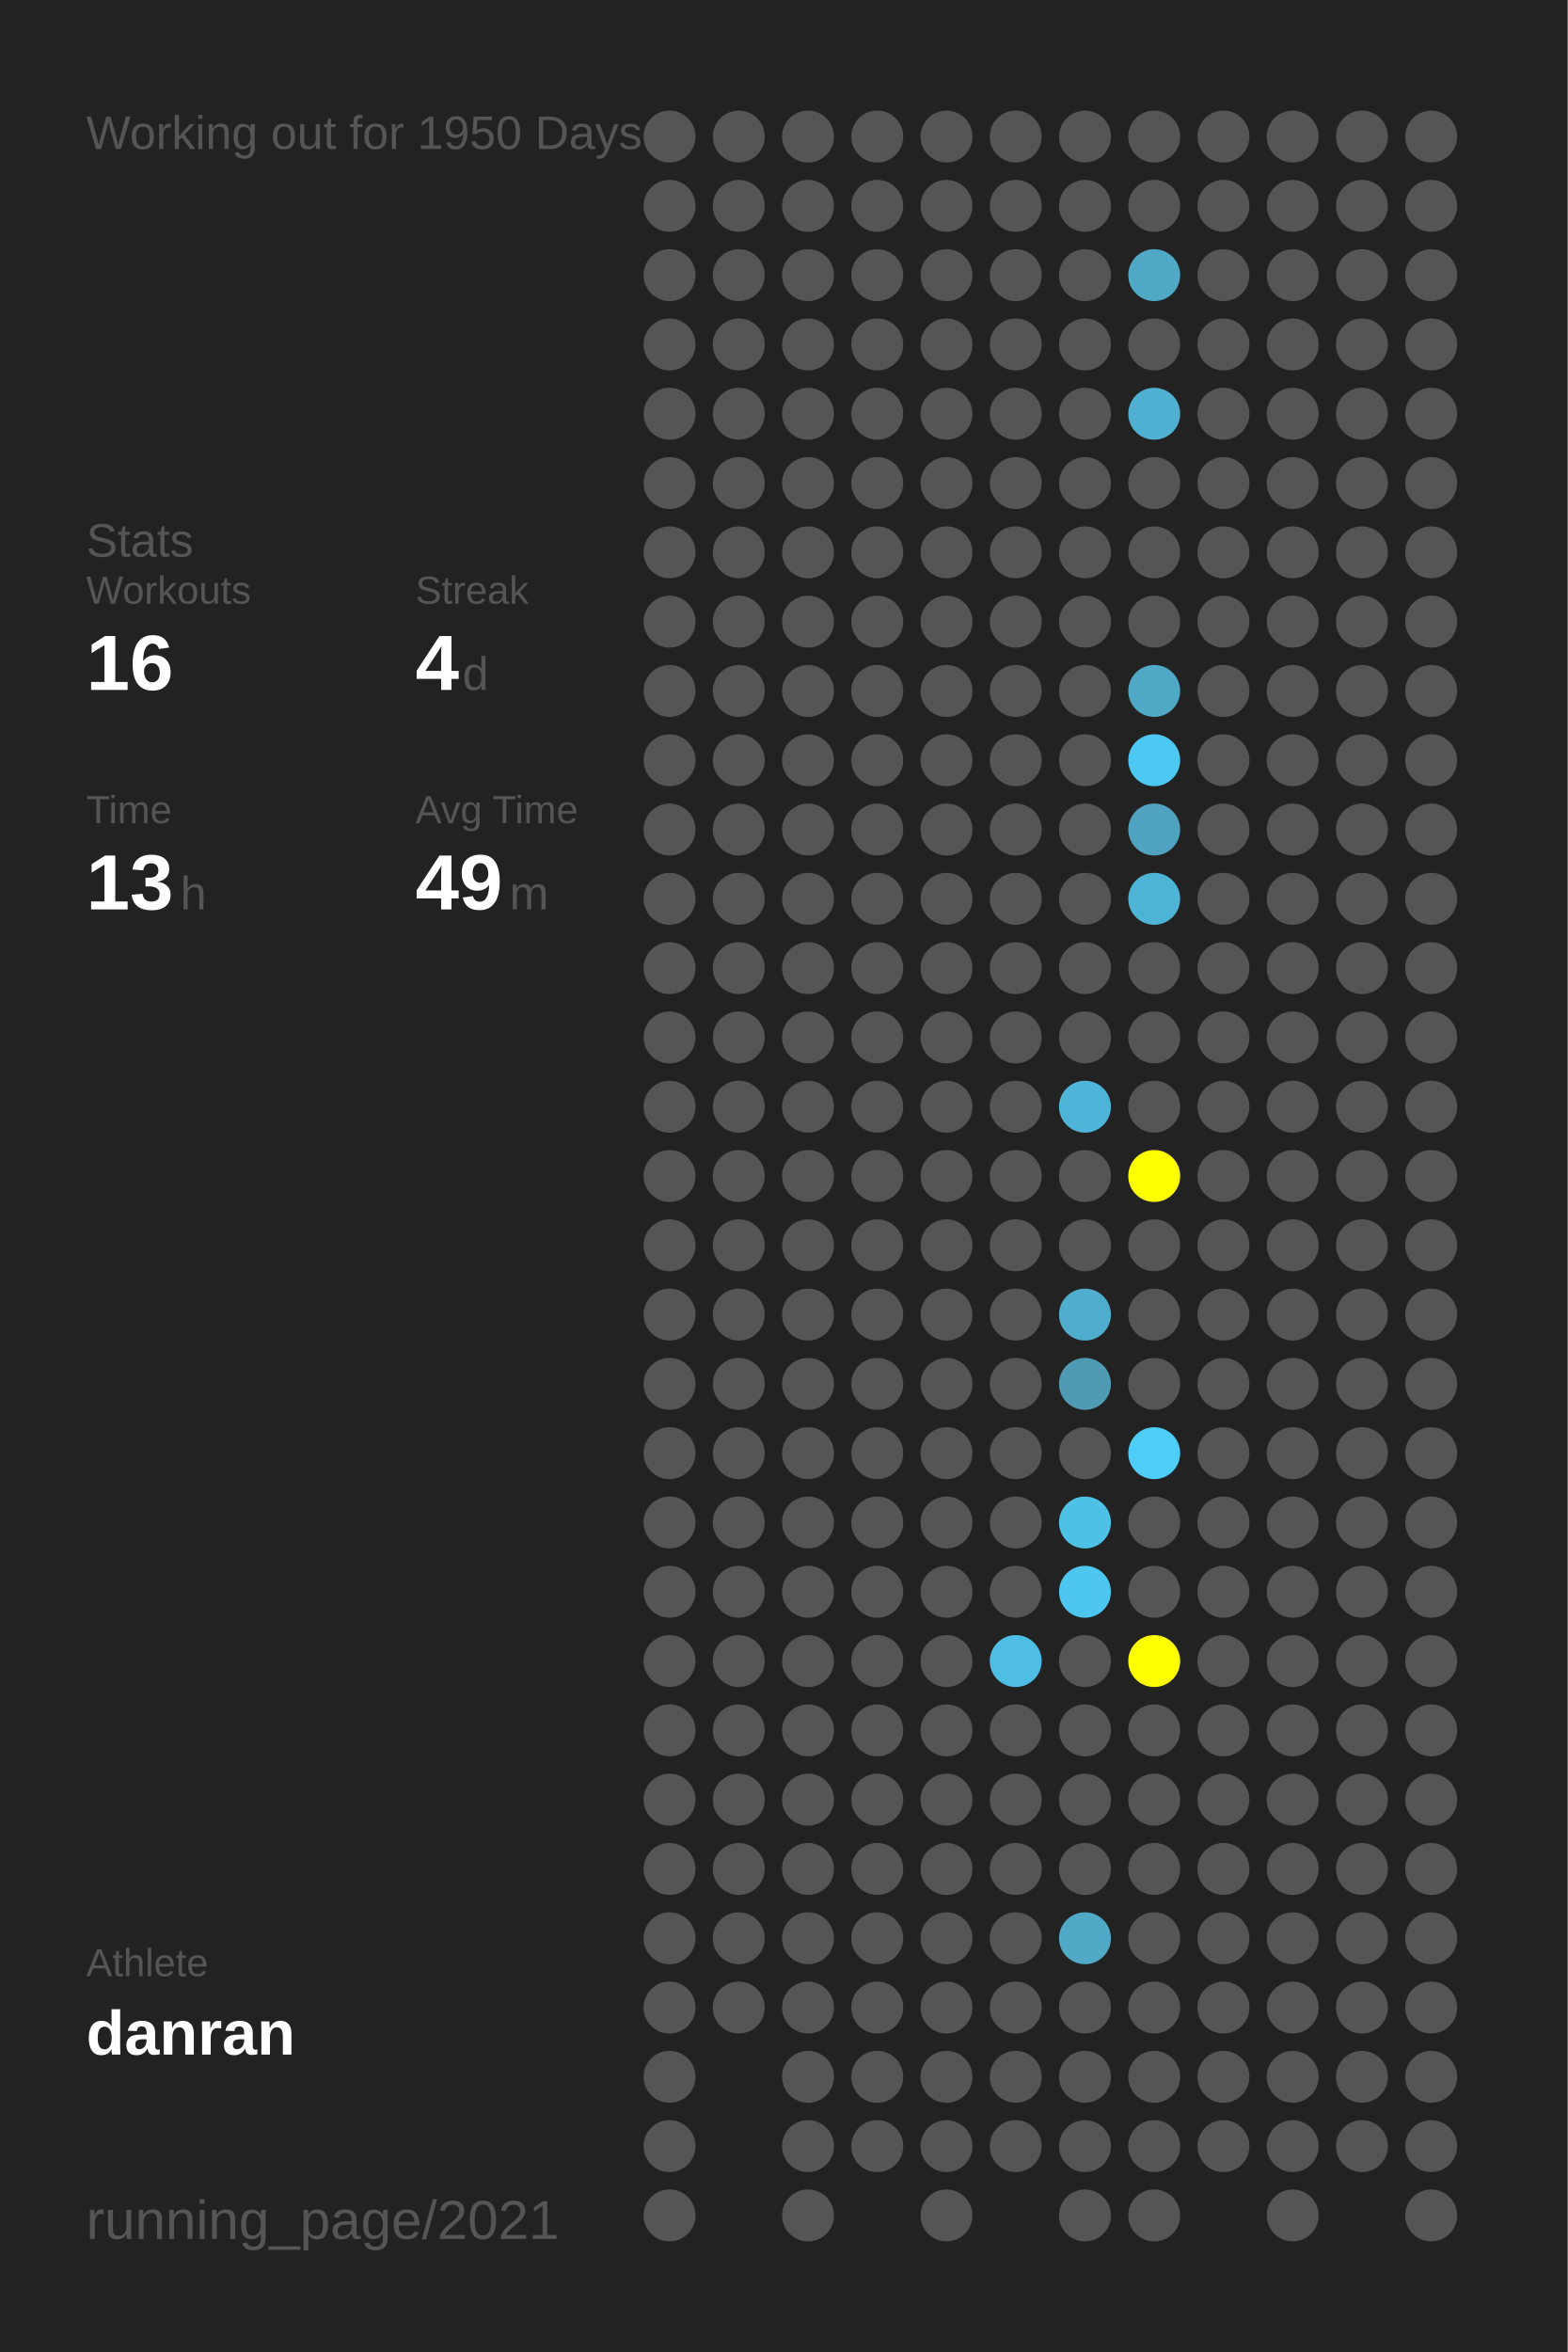
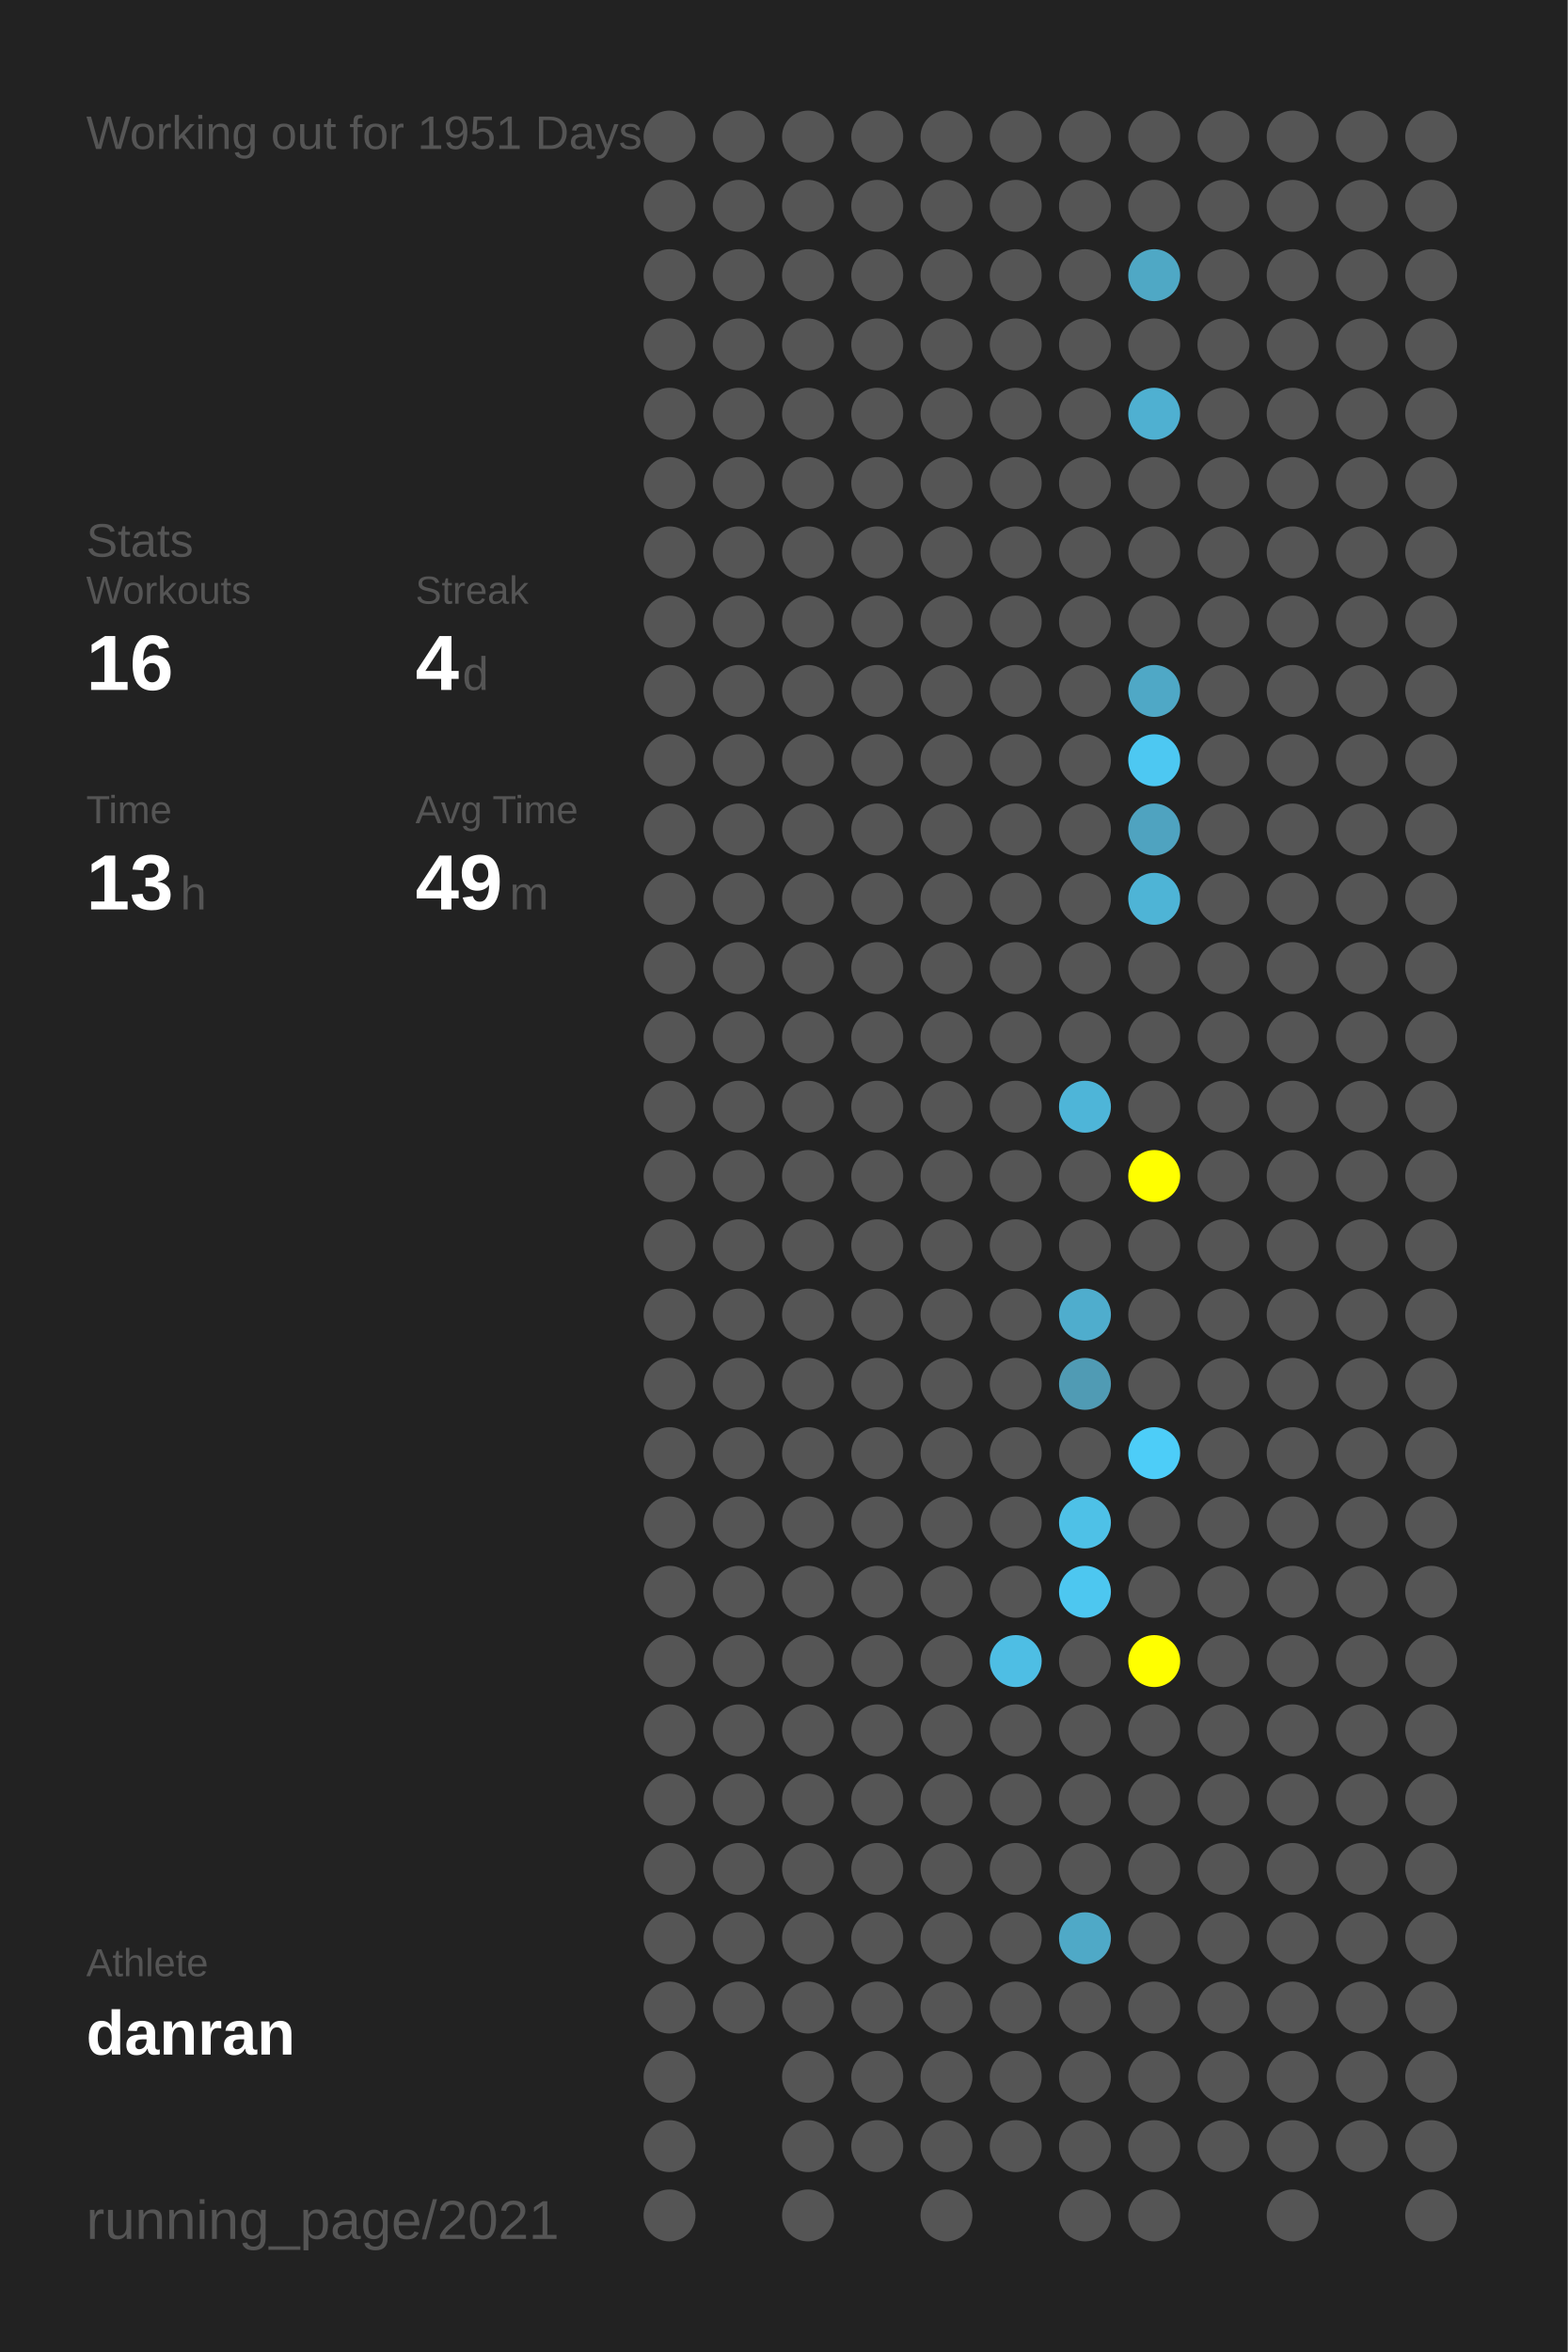
<svg xmlns="http://www.w3.org/2000/svg" baseProfile="full" height="300mm" version="1.1" viewBox="0,0,200,300" width="200mm">
  <defs />
  <rect fill="#222222" height="300" width="200" x="0" y="0" />
-   <text fill="#555555" style="font-size:6px; font-family:Arial;" x="11" y="19">Working out for 1950 Days</text>
+   <text fill="#555555" style="font-size:6px; font-family:Arial;" x="11" y="19">Working out for 1951 Days</text>
  <text fill="#555555" style="font-size:6px; font-family:Arial;" x="11" y="71">Stats</text>
  <text fill="#555555" style="font-size:5px; font-family:Arial;" x="11" y="77">Workouts</text>
  <text fill="#FFFFFF" style="font-size:10px; font-family:Arial; font-weight:bold;" x="11" y="88">16</text>
  <text fill="#555555" style="font-size:5px; font-family:Arial;" x="53" y="77">Streak</text>
  <text fill="#FFFFFF" style="font-size:10px; font-family:Arial; font-weight:bold;" x="53" y="88">4</text>
  <text fill="#555555" style="font-size:6px; font-family:Arial;" x="59" y="88">d</text>
  <text fill="#555555" style="font-size:5px; font-family:Arial;" x="11" y="105">Time</text>
  <text fill="#FFFFFF" style="font-size:10px; font-family:Arial; font-weight:bold;" x="11" y="116">13</text>
  <text fill="#555555" style="font-size:6px; font-family:Arial;" x="23" y="116">h</text>
  <text fill="#555555" style="font-size:5px; font-family:Arial;" x="53" y="105">Avg Time</text>
  <text fill="#FFFFFF" style="font-size:10px; font-family:Arial; font-weight:bold;" x="53" y="116">49</text>
  <text fill="#555555" style="font-size:6px; font-family:Arial;" x="65" y="116">m</text>
  <text fill="#555555" style="font-size:5px; font-family:Arial;" x="11" y="252.065">Athlete</text>
  <text fill="#FFFFFF" style="font-size:8px; font-family:Arial; font-weight:bold;" x="11" y="262.065">danran</text>
  <text fill="#555555" style="font-size:7px; font-family:Arial;" x="11" y="285.581">running_page/2021</text>
  <circle cx="85.417" cy="17.419" fill="#555555" r="3.312" />
  <circle cx="85.417" cy="26.258" fill="#555555" r="3.312" />
  <circle cx="85.417" cy="35.097" fill="#555555" r="3.312" />
  <circle cx="85.417" cy="43.935" fill="#555555" r="3.312" />
  <circle cx="85.417" cy="52.774" fill="#555555" r="3.312" />
  <circle cx="85.417" cy="61.613" fill="#555555" r="3.312" />
  <circle cx="85.417" cy="70.452" fill="#555555" r="3.312" />
  <circle cx="85.417" cy="79.29" fill="#555555" r="3.312" />
  <circle cx="85.417" cy="88.129" fill="#555555" r="3.312" />
  <circle cx="85.417" cy="96.968" fill="#555555" r="3.312" />
  <circle cx="85.417" cy="105.806" fill="#555555" r="3.312" />
  <circle cx="85.417" cy="114.645" fill="#555555" r="3.312" />
  <circle cx="85.417" cy="123.484" fill="#555555" r="3.312" />
  <circle cx="85.417" cy="132.323" fill="#555555" r="3.312" />
  <circle cx="85.417" cy="141.161" fill="#555555" r="3.312" />
  <circle cx="85.417" cy="150" fill="#555555" r="3.312" />
  <circle cx="85.417" cy="158.839" fill="#555555" r="3.312" />
  <circle cx="85.417" cy="167.677" fill="#555555" r="3.312" />
  <circle cx="85.417" cy="176.516" fill="#555555" r="3.312" />
  <circle cx="85.417" cy="185.355" fill="#555555" r="3.312" />
  <circle cx="85.417" cy="194.194" fill="#555555" r="3.312" />
  <circle cx="85.417" cy="203.032" fill="#555555" r="3.312" />
  <circle cx="85.417" cy="211.871" fill="#555555" r="3.312" />
  <circle cx="85.417" cy="220.71" fill="#555555" r="3.312" />
  <circle cx="85.417" cy="229.548" fill="#555555" r="3.312" />
  <circle cx="85.417" cy="238.387" fill="#555555" r="3.312" />
  <circle cx="85.417" cy="247.226" fill="#555555" r="3.312" />
  <circle cx="85.417" cy="256.065" fill="#555555" r="3.312" />
  <circle cx="85.417" cy="264.903" fill="#555555" r="3.312" />
  <circle cx="85.417" cy="273.742" fill="#555555" r="3.312" />
  <circle cx="85.417" cy="282.581" fill="#555555" r="3.312" />
  <circle cx="94.25" cy="17.419" fill="#555555" r="3.312" />
  <circle cx="94.25" cy="26.258" fill="#555555" r="3.312" />
  <circle cx="94.25" cy="35.097" fill="#555555" r="3.312" />
  <circle cx="94.25" cy="43.935" fill="#555555" r="3.312" />
  <circle cx="94.25" cy="52.774" fill="#555555" r="3.312" />
  <circle cx="94.25" cy="61.613" fill="#555555" r="3.312" />
  <circle cx="94.25" cy="70.452" fill="#555555" r="3.312" />
  <circle cx="94.25" cy="79.29" fill="#555555" r="3.312" />
  <circle cx="94.25" cy="88.129" fill="#555555" r="3.312" />
  <circle cx="94.25" cy="96.968" fill="#555555" r="3.312" />
  <circle cx="94.25" cy="105.806" fill="#555555" r="3.312" />
  <circle cx="94.25" cy="114.645" fill="#555555" r="3.312" />
  <circle cx="94.25" cy="123.484" fill="#555555" r="3.312" />
  <circle cx="94.25" cy="132.323" fill="#555555" r="3.312" />
  <circle cx="94.25" cy="141.161" fill="#555555" r="3.312" />
  <circle cx="94.25" cy="150" fill="#555555" r="3.312" />
  <circle cx="94.25" cy="158.839" fill="#555555" r="3.312" />
  <circle cx="94.25" cy="167.677" fill="#555555" r="3.312" />
  <circle cx="94.25" cy="176.516" fill="#555555" r="3.312" />
  <circle cx="94.25" cy="185.355" fill="#555555" r="3.312" />
  <circle cx="94.25" cy="194.194" fill="#555555" r="3.312" />
  <circle cx="94.25" cy="203.032" fill="#555555" r="3.312" />
  <circle cx="94.25" cy="211.871" fill="#555555" r="3.312" />
  <circle cx="94.25" cy="220.71" fill="#555555" r="3.312" />
  <circle cx="94.25" cy="229.548" fill="#555555" r="3.312" />
  <circle cx="94.25" cy="238.387" fill="#555555" r="3.312" />
  <circle cx="94.25" cy="247.226" fill="#555555" r="3.312" />
  <circle cx="94.25" cy="256.065" fill="#555555" r="3.312" />
  <circle cx="103.083" cy="17.419" fill="#555555" r="3.312" />
  <circle cx="103.083" cy="26.258" fill="#555555" r="3.312" />
  <circle cx="103.083" cy="35.097" fill="#555555" r="3.312" />
  <circle cx="103.083" cy="43.935" fill="#555555" r="3.312" />
  <circle cx="103.083" cy="52.774" fill="#555555" r="3.312" />
  <circle cx="103.083" cy="61.613" fill="#555555" r="3.312" />
  <circle cx="103.083" cy="70.452" fill="#555555" r="3.312" />
  <circle cx="103.083" cy="79.29" fill="#555555" r="3.312" />
  <circle cx="103.083" cy="88.129" fill="#555555" r="3.312" />
  <circle cx="103.083" cy="96.968" fill="#555555" r="3.312" />
  <circle cx="103.083" cy="105.806" fill="#555555" r="3.312" />
  <circle cx="103.083" cy="114.645" fill="#555555" r="3.312" />
  <circle cx="103.083" cy="123.484" fill="#555555" r="3.312" />
  <circle cx="103.083" cy="132.323" fill="#555555" r="3.312" />
  <circle cx="103.083" cy="141.161" fill="#555555" r="3.312" />
  <circle cx="103.083" cy="150" fill="#555555" r="3.312" />
  <circle cx="103.083" cy="158.839" fill="#555555" r="3.312" />
  <circle cx="103.083" cy="167.677" fill="#555555" r="3.312" />
  <circle cx="103.083" cy="176.516" fill="#555555" r="3.312" />
  <circle cx="103.083" cy="185.355" fill="#555555" r="3.312" />
  <circle cx="103.083" cy="194.194" fill="#555555" r="3.312" />
  <circle cx="103.083" cy="203.032" fill="#555555" r="3.312" />
  <circle cx="103.083" cy="211.871" fill="#555555" r="3.312" />
  <circle cx="103.083" cy="220.71" fill="#555555" r="3.312" />
  <circle cx="103.083" cy="229.548" fill="#555555" r="3.312" />
  <circle cx="103.083" cy="238.387" fill="#555555" r="3.312" />
  <circle cx="103.083" cy="247.226" fill="#555555" r="3.312" />
  <circle cx="103.083" cy="256.065" fill="#555555" r="3.312" />
  <circle cx="103.083" cy="264.903" fill="#555555" r="3.312" />
  <circle cx="103.083" cy="273.742" fill="#555555" r="3.312" />
  <circle cx="103.083" cy="282.581" fill="#555555" r="3.312" />
  <circle cx="111.917" cy="17.419" fill="#555555" r="3.312" />
  <circle cx="111.917" cy="26.258" fill="#555555" r="3.312" />
  <circle cx="111.917" cy="35.097" fill="#555555" r="3.312" />
  <circle cx="111.917" cy="43.935" fill="#555555" r="3.312" />
  <circle cx="111.917" cy="52.774" fill="#555555" r="3.312" />
  <circle cx="111.917" cy="61.613" fill="#555555" r="3.312" />
  <circle cx="111.917" cy="70.452" fill="#555555" r="3.312" />
  <circle cx="111.917" cy="79.29" fill="#555555" r="3.312" />
  <circle cx="111.917" cy="88.129" fill="#555555" r="3.312" />
  <circle cx="111.917" cy="96.968" fill="#555555" r="3.312" />
  <circle cx="111.917" cy="105.806" fill="#555555" r="3.312" />
  <circle cx="111.917" cy="114.645" fill="#555555" r="3.312" />
  <circle cx="111.917" cy="123.484" fill="#555555" r="3.312" />
  <circle cx="111.917" cy="132.323" fill="#555555" r="3.312" />
  <circle cx="111.917" cy="141.161" fill="#555555" r="3.312" />
  <circle cx="111.917" cy="150" fill="#555555" r="3.312" />
  <circle cx="111.917" cy="158.839" fill="#555555" r="3.312" />
  <circle cx="111.917" cy="167.677" fill="#555555" r="3.312" />
  <circle cx="111.917" cy="176.516" fill="#555555" r="3.312" />
  <circle cx="111.917" cy="185.355" fill="#555555" r="3.312" />
  <circle cx="111.917" cy="194.194" fill="#555555" r="3.312" />
  <circle cx="111.917" cy="203.032" fill="#555555" r="3.312" />
  <circle cx="111.917" cy="211.871" fill="#555555" r="3.312" />
  <circle cx="111.917" cy="220.71" fill="#555555" r="3.312" />
  <circle cx="111.917" cy="229.548" fill="#555555" r="3.312" />
  <circle cx="111.917" cy="238.387" fill="#555555" r="3.312" />
  <circle cx="111.917" cy="247.226" fill="#555555" r="3.312" />
  <circle cx="111.917" cy="256.065" fill="#555555" r="3.312" />
  <circle cx="111.917" cy="264.903" fill="#555555" r="3.312" />
  <circle cx="111.917" cy="273.742" fill="#555555" r="3.312" />
  <circle cx="120.75" cy="17.419" fill="#555555" r="3.312" />
  <circle cx="120.75" cy="26.258" fill="#555555" r="3.312" />
  <circle cx="120.75" cy="35.097" fill="#555555" r="3.312" />
  <circle cx="120.75" cy="43.935" fill="#555555" r="3.312" />
  <circle cx="120.75" cy="52.774" fill="#555555" r="3.312" />
  <circle cx="120.75" cy="61.613" fill="#555555" r="3.312" />
  <circle cx="120.75" cy="70.452" fill="#555555" r="3.312" />
  <circle cx="120.75" cy="79.29" fill="#555555" r="3.312" />
  <circle cx="120.75" cy="88.129" fill="#555555" r="3.312" />
  <circle cx="120.75" cy="96.968" fill="#555555" r="3.312" />
  <circle cx="120.75" cy="105.806" fill="#555555" r="3.312" />
  <circle cx="120.75" cy="114.645" fill="#555555" r="3.312" />
  <circle cx="120.75" cy="123.484" fill="#555555" r="3.312" />
  <circle cx="120.75" cy="132.323" fill="#555555" r="3.312" />
  <circle cx="120.75" cy="141.161" fill="#555555" r="3.312" />
  <circle cx="120.75" cy="150" fill="#555555" r="3.312" />
  <circle cx="120.75" cy="158.839" fill="#555555" r="3.312" />
  <circle cx="120.75" cy="167.677" fill="#555555" r="3.312" />
  <circle cx="120.75" cy="176.516" fill="#555555" r="3.312" />
  <circle cx="120.75" cy="185.355" fill="#555555" r="3.312" />
  <circle cx="120.75" cy="194.194" fill="#555555" r="3.312" />
  <circle cx="120.75" cy="203.032" fill="#555555" r="3.312" />
  <circle cx="120.75" cy="211.871" fill="#555555" r="3.312" />
  <circle cx="120.75" cy="220.71" fill="#555555" r="3.312" />
  <circle cx="120.75" cy="229.548" fill="#555555" r="3.312" />
  <circle cx="120.75" cy="238.387" fill="#555555" r="3.312" />
  <circle cx="120.75" cy="247.226" fill="#555555" r="3.312" />
  <circle cx="120.75" cy="256.065" fill="#555555" r="3.312" />
  <circle cx="120.75" cy="264.903" fill="#555555" r="3.312" />
  <circle cx="120.75" cy="273.742" fill="#555555" r="3.312" />
  <circle cx="120.75" cy="282.581" fill="#555555" r="3.312" />
  <circle cx="129.583" cy="17.419" fill="#555555" r="3.312" />
  <circle cx="129.583" cy="26.258" fill="#555555" r="3.312" />
  <circle cx="129.583" cy="35.097" fill="#555555" r="3.312" />
  <circle cx="129.583" cy="43.935" fill="#555555" r="3.312" />
  <circle cx="129.583" cy="52.774" fill="#555555" r="3.312" />
  <circle cx="129.583" cy="61.613" fill="#555555" r="3.312" />
  <circle cx="129.583" cy="70.452" fill="#555555" r="3.312" />
  <circle cx="129.583" cy="79.29" fill="#555555" r="3.312" />
  <circle cx="129.583" cy="88.129" fill="#555555" r="3.312" />
  <circle cx="129.583" cy="96.968" fill="#555555" r="3.312" />
  <circle cx="129.583" cy="105.806" fill="#555555" r="3.312" />
  <circle cx="129.583" cy="114.645" fill="#555555" r="3.312" />
  <circle cx="129.583" cy="123.484" fill="#555555" r="3.312" />
  <circle cx="129.583" cy="132.323" fill="#555555" r="3.312" />
  <circle cx="129.583" cy="141.161" fill="#555555" r="3.312" />
  <circle cx="129.583" cy="150" fill="#555555" r="3.312" />
  <circle cx="129.583" cy="158.839" fill="#555555" r="3.312" />
  <circle cx="129.583" cy="167.677" fill="#555555" r="3.312" />
  <circle cx="129.583" cy="176.516" fill="#555555" r="3.312" />
  <circle cx="129.583" cy="185.355" fill="#555555" r="3.312" />
  <circle cx="129.583" cy="194.194" fill="#555555" r="3.312" />
  <circle cx="129.583" cy="203.032" fill="#555555" r="3.312" />
  <circle cx="129.583" cy="211.871" fill="#4ebee4" r="3.312" />
  <circle cx="129.583" cy="220.71" fill="#555555" r="3.312" />
  <circle cx="129.583" cy="229.548" fill="#555555" r="3.312" />
  <circle cx="129.583" cy="238.387" fill="#555555" r="3.312" />
  <circle cx="129.583" cy="247.226" fill="#555555" r="3.312" />
  <circle cx="129.583" cy="256.065" fill="#555555" r="3.312" />
  <circle cx="129.583" cy="264.903" fill="#555555" r="3.312" />
  <circle cx="129.583" cy="273.742" fill="#555555" r="3.312" />
  <circle cx="138.417" cy="17.419" fill="#555555" r="3.312" />
  <circle cx="138.417" cy="26.258" fill="#555555" r="3.312" />
  <circle cx="138.417" cy="35.097" fill="#555555" r="3.312" />
  <circle cx="138.417" cy="43.935" fill="#555555" r="3.312" />
  <circle cx="138.417" cy="52.774" fill="#555555" r="3.312" />
  <circle cx="138.417" cy="61.613" fill="#555555" r="3.312" />
  <circle cx="138.417" cy="70.452" fill="#555555" r="3.312" />
  <circle cx="138.417" cy="79.29" fill="#555555" r="3.312" />
  <circle cx="138.417" cy="88.129" fill="#555555" r="3.312" />
  <circle cx="138.417" cy="96.968" fill="#555555" r="3.312" />
  <circle cx="138.417" cy="105.806" fill="#555555" r="3.312" />
  <circle cx="138.417" cy="114.645" fill="#555555" r="3.312" />
  <circle cx="138.417" cy="123.484" fill="#555555" r="3.312" />
  <circle cx="138.417" cy="132.323" fill="#555555" r="3.312" />
  <circle cx="138.417" cy="141.161" fill="#4eb5d8" r="3.312" />
  <circle cx="138.417" cy="150" fill="#555555" r="3.312" />
  <circle cx="138.417" cy="158.839" fill="#555555" r="3.312" />
  <circle cx="138.417" cy="167.677" fill="#4fadcd" r="3.312" />
  <circle cx="138.417" cy="176.516" fill="#509bb4" r="3.312" />
  <circle cx="138.417" cy="185.355" fill="#555555" r="3.312" />
  <circle cx="138.417" cy="194.194" fill="#4ec1e7" r="3.312" />
  <circle cx="138.417" cy="203.032" fill="#4dc7f0" r="3.312" />
  <circle cx="138.417" cy="211.871" fill="#555555" r="3.312" />
  <circle cx="138.417" cy="220.71" fill="#555555" r="3.312" />
  <circle cx="138.417" cy="229.548" fill="#555555" r="3.312" />
  <circle cx="138.417" cy="238.387" fill="#555555" r="3.312" />
  <circle cx="138.417" cy="247.226" fill="#4fa9c7" r="3.312" />
  <circle cx="138.417" cy="256.065" fill="#555555" r="3.312" />
  <circle cx="138.417" cy="264.903" fill="#555555" r="3.312" />
  <circle cx="138.417" cy="273.742" fill="#555555" r="3.312" />
  <circle cx="138.417" cy="282.581" fill="#555555" r="3.312" />
  <circle cx="147.25" cy="17.419" fill="#555555" r="3.312" />
  <circle cx="147.25" cy="26.258" fill="#555555" r="3.312" />
  <circle cx="147.25" cy="35.097" fill="#4fa8c5" r="3.312" />
  <circle cx="147.25" cy="43.935" fill="#555555" r="3.312" />
  <circle cx="147.25" cy="52.774" fill="#4fb0d1" r="3.312" />
  <circle cx="147.25" cy="61.613" fill="#555555" r="3.312" />
  <circle cx="147.25" cy="70.452" fill="#555555" r="3.312" />
  <circle cx="147.25" cy="79.29" fill="#555555" r="3.312" />
  <circle cx="147.25" cy="88.129" fill="#4fa8c6" r="3.312" />
  <circle cx="147.25" cy="96.968" fill="#4dc8f2" r="3.312" />
  <circle cx="147.25" cy="105.806" fill="#4fa3c0" r="3.312" />
  <circle cx="147.25" cy="114.645" fill="#4eb4d6" r="3.312" />
  <circle cx="147.25" cy="123.484" fill="#555555" r="3.312" />
  <circle cx="147.25" cy="132.323" fill="#555555" r="3.312" />
  <circle cx="147.25" cy="141.161" fill="#555555" r="3.312" />
  <circle cx="147.25" cy="150" fill="#FFFF00" r="3.312" />
  <circle cx="147.25" cy="158.839" fill="#555555" r="3.312" />
  <circle cx="147.25" cy="167.677" fill="#555555" r="3.312" />
  <circle cx="147.25" cy="176.516" fill="#555555" r="3.312" />
  <circle cx="147.25" cy="185.355" fill="#4dcdf8" r="3.312" />
  <circle cx="147.25" cy="194.194" fill="#555555" r="3.312" />
  <circle cx="147.25" cy="203.032" fill="#555555" r="3.312" />
  <circle cx="147.25" cy="211.871" fill="#FFFF00" r="3.312" />
  <circle cx="147.25" cy="220.71" fill="#555555" r="3.312" />
  <circle cx="147.25" cy="229.548" fill="#555555" r="3.312" />
  <circle cx="147.25" cy="238.387" fill="#555555" r="3.312" />
  <circle cx="147.25" cy="247.226" fill="#555555" r="3.312" />
  <circle cx="147.25" cy="256.065" fill="#555555" r="3.312" />
  <circle cx="147.25" cy="264.903" fill="#555555" r="3.312" />
  <circle cx="147.25" cy="273.742" fill="#555555" r="3.312" />
  <circle cx="147.25" cy="282.581" fill="#555555" r="3.312" />
  <circle cx="156.083" cy="17.419" fill="#555555" r="3.312" />
  <circle cx="156.083" cy="26.258" fill="#555555" r="3.312" />
  <circle cx="156.083" cy="35.097" fill="#555555" r="3.312" />
  <circle cx="156.083" cy="43.935" fill="#555555" r="3.312" />
  <circle cx="156.083" cy="52.774" fill="#555555" r="3.312" />
  <circle cx="156.083" cy="61.613" fill="#555555" r="3.312" />
  <circle cx="156.083" cy="70.452" fill="#555555" r="3.312" />
  <circle cx="156.083" cy="79.29" fill="#555555" r="3.312" />
  <circle cx="156.083" cy="88.129" fill="#555555" r="3.312" />
  <circle cx="156.083" cy="96.968" fill="#555555" r="3.312" />
  <circle cx="156.083" cy="105.806" fill="#555555" r="3.312" />
  <circle cx="156.083" cy="114.645" fill="#555555" r="3.312" />
  <circle cx="156.083" cy="123.484" fill="#555555" r="3.312" />
  <circle cx="156.083" cy="132.323" fill="#555555" r="3.312" />
  <circle cx="156.083" cy="141.161" fill="#555555" r="3.312" />
  <circle cx="156.083" cy="150" fill="#555555" r="3.312" />
  <circle cx="156.083" cy="158.839" fill="#555555" r="3.312" />
  <circle cx="156.083" cy="167.677" fill="#555555" r="3.312" />
  <circle cx="156.083" cy="176.516" fill="#555555" r="3.312" />
  <circle cx="156.083" cy="185.355" fill="#555555" r="3.312" />
  <circle cx="156.083" cy="194.194" fill="#555555" r="3.312" />
  <circle cx="156.083" cy="203.032" fill="#555555" r="3.312" />
  <circle cx="156.083" cy="211.871" fill="#555555" r="3.312" />
  <circle cx="156.083" cy="220.71" fill="#555555" r="3.312" />
  <circle cx="156.083" cy="229.548" fill="#555555" r="3.312" />
  <circle cx="156.083" cy="238.387" fill="#555555" r="3.312" />
  <circle cx="156.083" cy="247.226" fill="#555555" r="3.312" />
  <circle cx="156.083" cy="256.065" fill="#555555" r="3.312" />
  <circle cx="156.083" cy="264.903" fill="#555555" r="3.312" />
  <circle cx="156.083" cy="273.742" fill="#555555" r="3.312" />
  <circle cx="164.917" cy="17.419" fill="#555555" r="3.312" />
  <circle cx="164.917" cy="26.258" fill="#555555" r="3.312" />
  <circle cx="164.917" cy="35.097" fill="#555555" r="3.312" />
  <circle cx="164.917" cy="43.935" fill="#555555" r="3.312" />
  <circle cx="164.917" cy="52.774" fill="#555555" r="3.312" />
  <circle cx="164.917" cy="61.613" fill="#555555" r="3.312" />
  <circle cx="164.917" cy="70.452" fill="#555555" r="3.312" />
  <circle cx="164.917" cy="79.29" fill="#555555" r="3.312" />
  <circle cx="164.917" cy="88.129" fill="#555555" r="3.312" />
  <circle cx="164.917" cy="96.968" fill="#555555" r="3.312" />
  <circle cx="164.917" cy="105.806" fill="#555555" r="3.312" />
  <circle cx="164.917" cy="114.645" fill="#555555" r="3.312" />
  <circle cx="164.917" cy="123.484" fill="#555555" r="3.312" />
  <circle cx="164.917" cy="132.323" fill="#555555" r="3.312" />
  <circle cx="164.917" cy="141.161" fill="#555555" r="3.312" />
  <circle cx="164.917" cy="150" fill="#555555" r="3.312" />
  <circle cx="164.917" cy="158.839" fill="#555555" r="3.312" />
  <circle cx="164.917" cy="167.677" fill="#555555" r="3.312" />
  <circle cx="164.917" cy="176.516" fill="#555555" r="3.312" />
  <circle cx="164.917" cy="185.355" fill="#555555" r="3.312" />
  <circle cx="164.917" cy="194.194" fill="#555555" r="3.312" />
  <circle cx="164.917" cy="203.032" fill="#555555" r="3.312" />
  <circle cx="164.917" cy="211.871" fill="#555555" r="3.312" />
  <circle cx="164.917" cy="220.71" fill="#555555" r="3.312" />
  <circle cx="164.917" cy="229.548" fill="#555555" r="3.312" />
  <circle cx="164.917" cy="238.387" fill="#555555" r="3.312" />
  <circle cx="164.917" cy="247.226" fill="#555555" r="3.312" />
  <circle cx="164.917" cy="256.065" fill="#555555" r="3.312" />
  <circle cx="164.917" cy="264.903" fill="#555555" r="3.312" />
  <circle cx="164.917" cy="273.742" fill="#555555" r="3.312" />
  <circle cx="164.917" cy="282.581" fill="#555555" r="3.312" />
  <circle cx="173.75" cy="17.419" fill="#555555" r="3.312" />
  <circle cx="173.75" cy="26.258" fill="#555555" r="3.312" />
  <circle cx="173.75" cy="35.097" fill="#555555" r="3.312" />
  <circle cx="173.75" cy="43.935" fill="#555555" r="3.312" />
  <circle cx="173.75" cy="52.774" fill="#555555" r="3.312" />
  <circle cx="173.75" cy="61.613" fill="#555555" r="3.312" />
  <circle cx="173.75" cy="70.452" fill="#555555" r="3.312" />
  <circle cx="173.75" cy="79.29" fill="#555555" r="3.312" />
  <circle cx="173.75" cy="88.129" fill="#555555" r="3.312" />
  <circle cx="173.75" cy="96.968" fill="#555555" r="3.312" />
  <circle cx="173.75" cy="105.806" fill="#555555" r="3.312" />
  <circle cx="173.75" cy="114.645" fill="#555555" r="3.312" />
  <circle cx="173.75" cy="123.484" fill="#555555" r="3.312" />
  <circle cx="173.75" cy="132.323" fill="#555555" r="3.312" />
  <circle cx="173.75" cy="141.161" fill="#555555" r="3.312" />
  <circle cx="173.75" cy="150" fill="#555555" r="3.312" />
  <circle cx="173.75" cy="158.839" fill="#555555" r="3.312" />
  <circle cx="173.75" cy="167.677" fill="#555555" r="3.312" />
  <circle cx="173.75" cy="176.516" fill="#555555" r="3.312" />
  <circle cx="173.75" cy="185.355" fill="#555555" r="3.312" />
  <circle cx="173.75" cy="194.194" fill="#555555" r="3.312" />
  <circle cx="173.75" cy="203.032" fill="#555555" r="3.312" />
  <circle cx="173.75" cy="211.871" fill="#555555" r="3.312" />
  <circle cx="173.75" cy="220.71" fill="#555555" r="3.312" />
  <circle cx="173.75" cy="229.548" fill="#555555" r="3.312" />
  <circle cx="173.75" cy="238.387" fill="#555555" r="3.312" />
  <circle cx="173.75" cy="247.226" fill="#555555" r="3.312" />
  <circle cx="173.75" cy="256.065" fill="#555555" r="3.312" />
  <circle cx="173.75" cy="264.903" fill="#555555" r="3.312" />
  <circle cx="173.75" cy="273.742" fill="#555555" r="3.312" />
  <circle cx="182.583" cy="17.419" fill="#555555" r="3.312" />
  <circle cx="182.583" cy="26.258" fill="#555555" r="3.312" />
  <circle cx="182.583" cy="35.097" fill="#555555" r="3.312" />
  <circle cx="182.583" cy="43.935" fill="#555555" r="3.312" />
  <circle cx="182.583" cy="52.774" fill="#555555" r="3.312" />
  <circle cx="182.583" cy="61.613" fill="#555555" r="3.312" />
  <circle cx="182.583" cy="70.452" fill="#555555" r="3.312" />
  <circle cx="182.583" cy="79.29" fill="#555555" r="3.312" />
  <circle cx="182.583" cy="88.129" fill="#555555" r="3.312" />
  <circle cx="182.583" cy="96.968" fill="#555555" r="3.312" />
  <circle cx="182.583" cy="105.806" fill="#555555" r="3.312" />
  <circle cx="182.583" cy="114.645" fill="#555555" r="3.312" />
  <circle cx="182.583" cy="123.484" fill="#555555" r="3.312" />
  <circle cx="182.583" cy="132.323" fill="#555555" r="3.312" />
  <circle cx="182.583" cy="141.161" fill="#555555" r="3.312" />
  <circle cx="182.583" cy="150" fill="#555555" r="3.312" />
  <circle cx="182.583" cy="158.839" fill="#555555" r="3.312" />
  <circle cx="182.583" cy="167.677" fill="#555555" r="3.312" />
  <circle cx="182.583" cy="176.516" fill="#555555" r="3.312" />
  <circle cx="182.583" cy="185.355" fill="#555555" r="3.312" />
  <circle cx="182.583" cy="194.194" fill="#555555" r="3.312" />
  <circle cx="182.583" cy="203.032" fill="#555555" r="3.312" />
  <circle cx="182.583" cy="211.871" fill="#555555" r="3.312" />
  <circle cx="182.583" cy="220.71" fill="#555555" r="3.312" />
  <circle cx="182.583" cy="229.548" fill="#555555" r="3.312" />
  <circle cx="182.583" cy="238.387" fill="#555555" r="3.312" />
  <circle cx="182.583" cy="247.226" fill="#555555" r="3.312" />
  <circle cx="182.583" cy="256.065" fill="#555555" r="3.312" />
  <circle cx="182.583" cy="264.903" fill="#555555" r="3.312" />
  <circle cx="182.583" cy="273.742" fill="#555555" r="3.312" />
  <circle cx="182.583" cy="282.581" fill="#555555" r="3.312" />
</svg>
